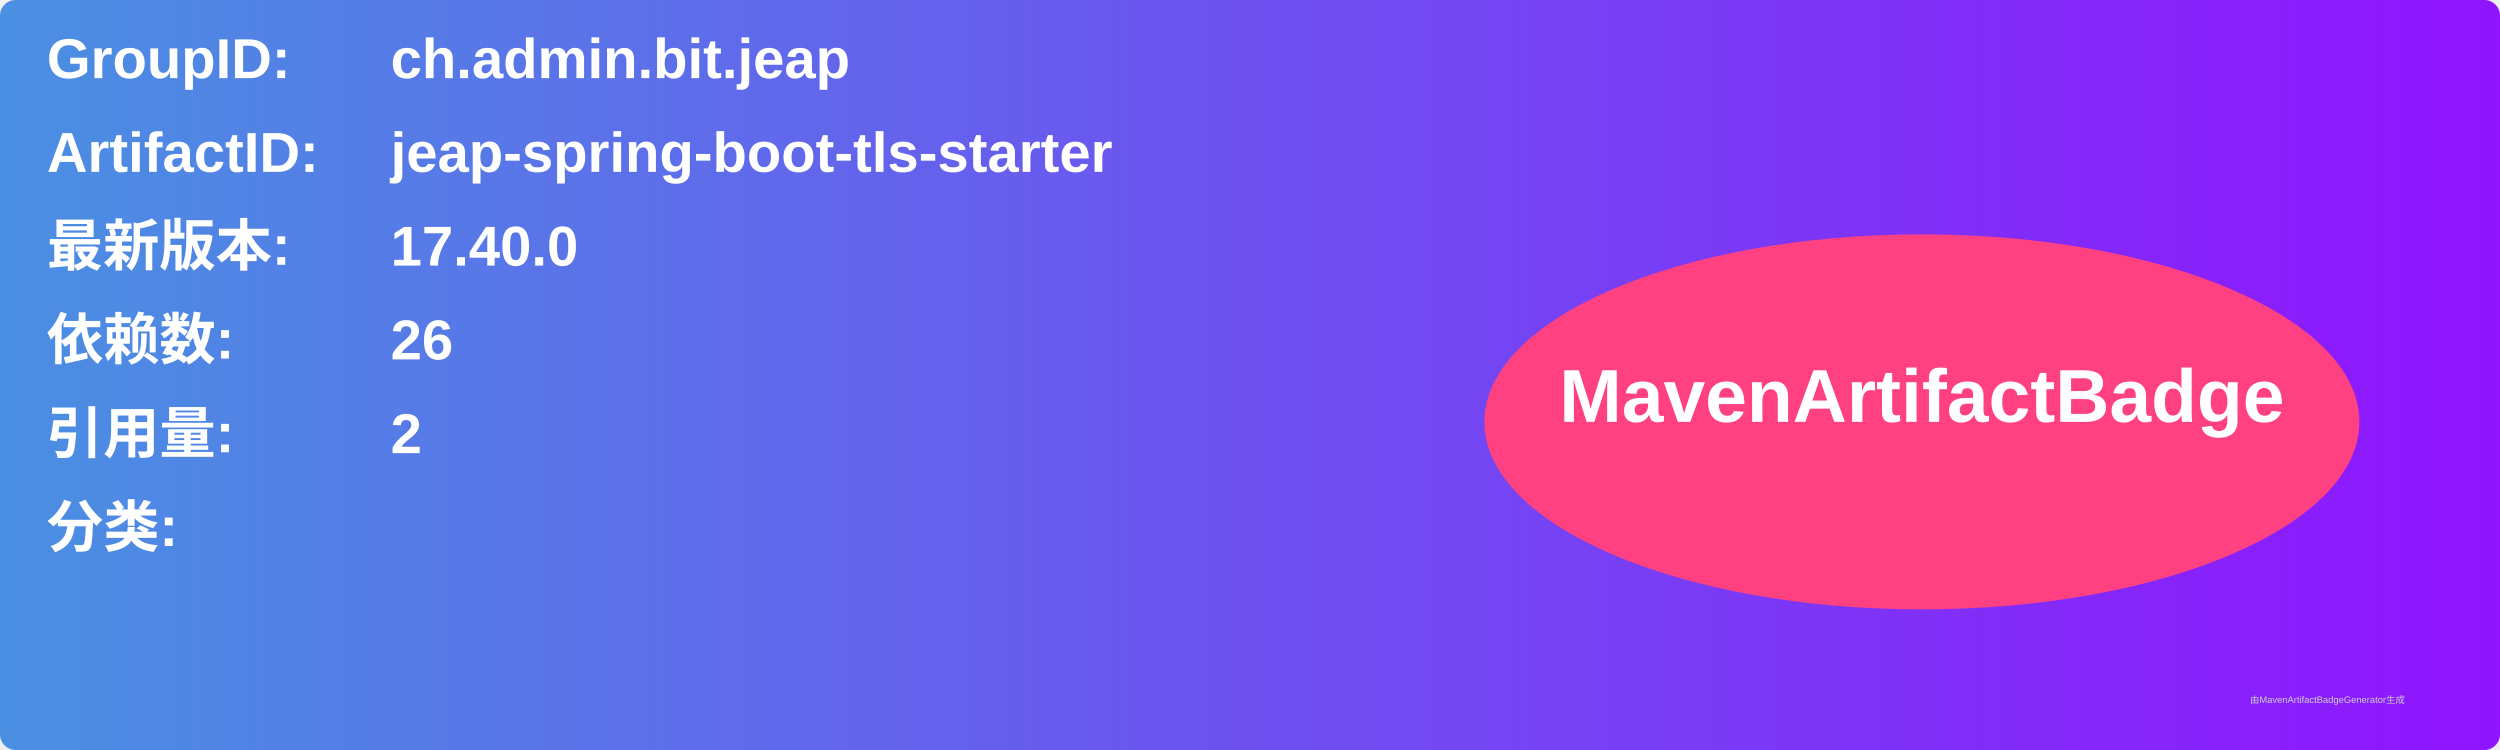
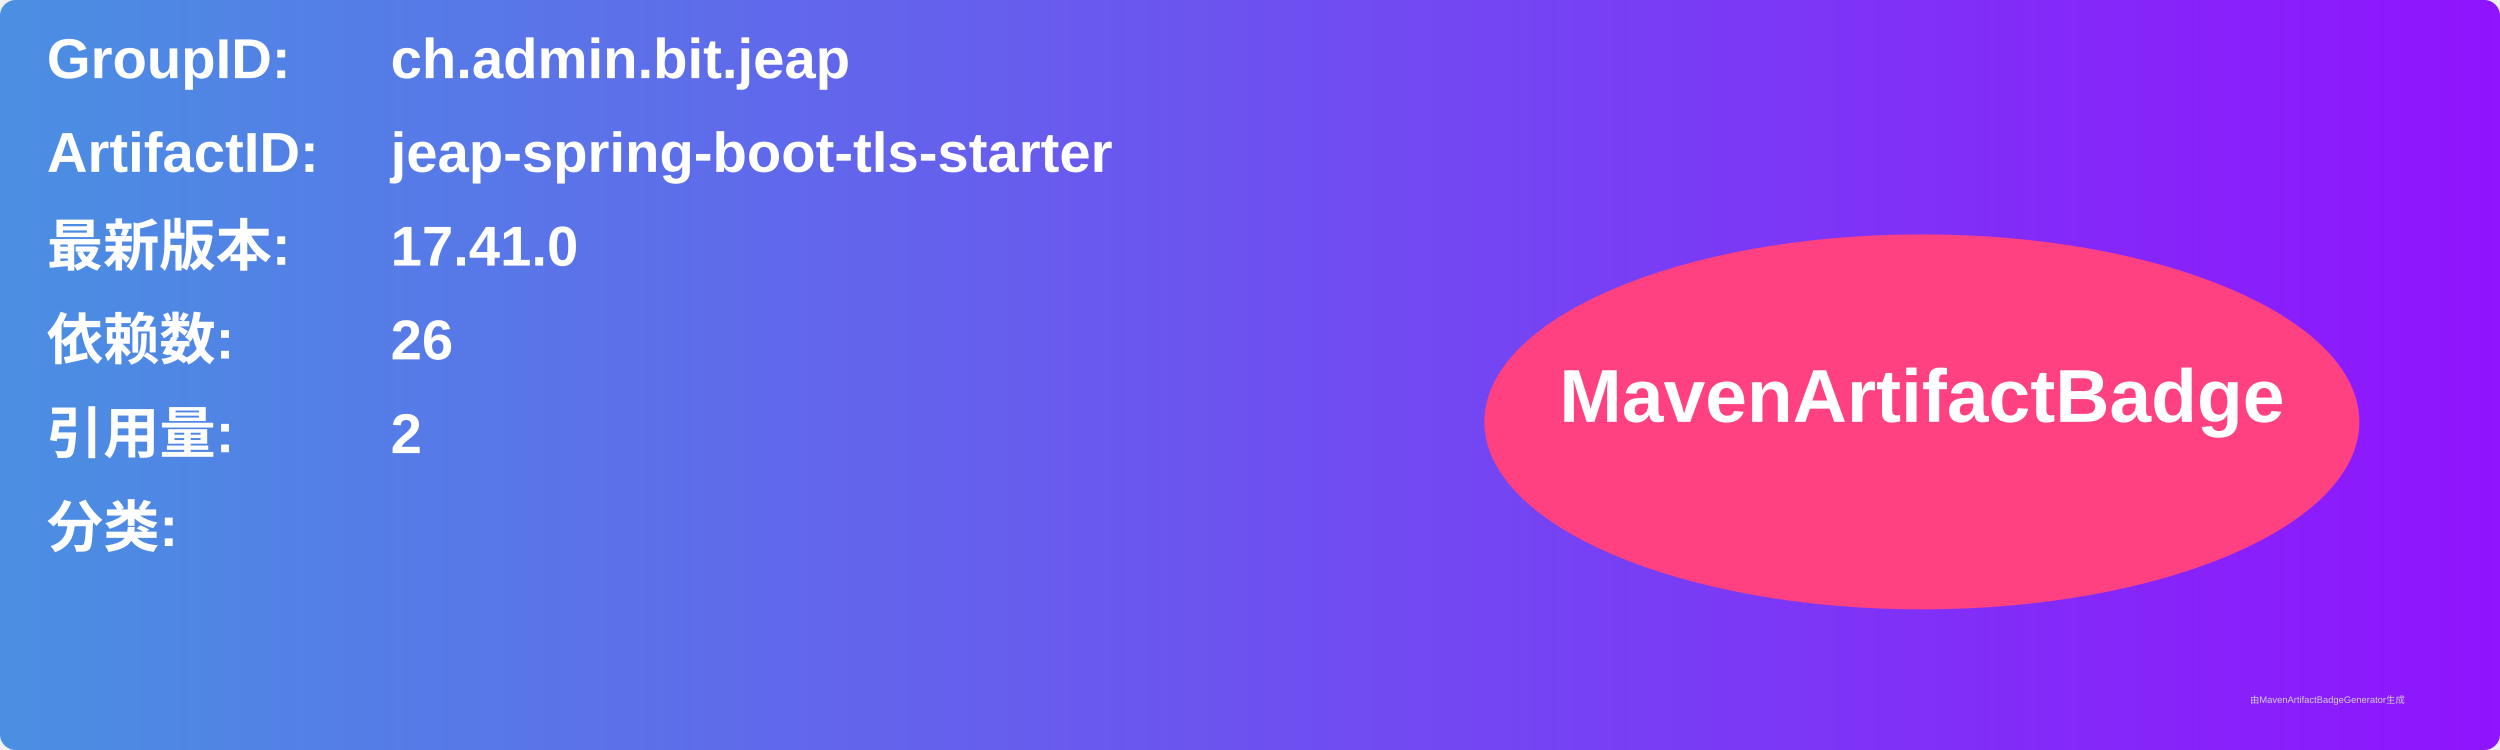
<svg xmlns="http://www.w3.org/2000/svg" width="800" height="240" viewBox="0 0 800 240">
  <linearGradient id="grad" x1="0%" y1="0%" x2="100%" y2="0%">
    <stop offset="0%" stop-color="#4a90e2" />
    <stop offset="100%" stop-color="#9013fe" />
  </linearGradient>
  <rect width="100%" height="100%" rx="5" ry="5" fill="url(#grad)" />
  <g transform="translate(15, 15)">
    <text x="0" y="10" font-family="Arial" font-size="18" fill="white" font-weight="bold" width="260">GroupID:</text>
    <text x="110" y="10" font-family="Arial" font-size="18" fill="white" font-weight="bold" width="460">ch.admin.bit.jeap</text>
    <text x="0" y="40" font-family="Arial" font-size="18" fill="white" font-weight="bold" width="260">ArtifactID:</text>
    <text x="110" y="40" font-family="Arial" font-size="18" fill="white" font-weight="bold" width="460">jeap-spring-boot-tls-starter</text>
    <text x="0" y="70" font-family="Arial" font-size="18" fill="white" font-weight="bold">最新版本:</text>
    <text x="110" y="70" font-family="Arial" font-size="18" fill="white" font-weight="bold">
-       <tspan font-weight="bold">17.40.0</tspan>
+       <tspan font-weight="bold">17.41.0</tspan>
    </text>
    <text x="0" y="100" font-family="Arial" font-size="18" fill="white" font-weight="bold">依赖数: </text>
    <text x="110" y="100" font-family="Arial" font-size="18" fill="white">
      <tspan font-weight="bold">26</tspan>
    </text>
    <text x="0" y="130" font-family="Arial" font-size="18" fill="white" font-weight="bold">引用量: </text>
    <text x="110" y="130" font-family="Arial" font-size="18" fill="white">
      <tspan font-weight="bold">2</tspan>
    </text>
    <text x="0" y="160" font-family="Arial" font-size="18" fill="white" font-weight="bold">分类:</text>
    <text x="10" y="190" font-family="Arial" font-size="10" fill="white">
      <tspan font-weight="bold" />
    </text>
    <ellipse cx="600" cy="120" rx="140" ry="60" fill="#ff4081" />
    <text x="600" y="120" text-anchor="middle" font-family="Arial" font-size="24" fill="white" font-weight="bold">MavenArtifactBadge</text>
  </g>
  <text x="720" y="225" font-family="Arial" font-size="3" fill="#d0d0d0">由MavenArtifactBadgeGenerator生成</text>
</svg>
